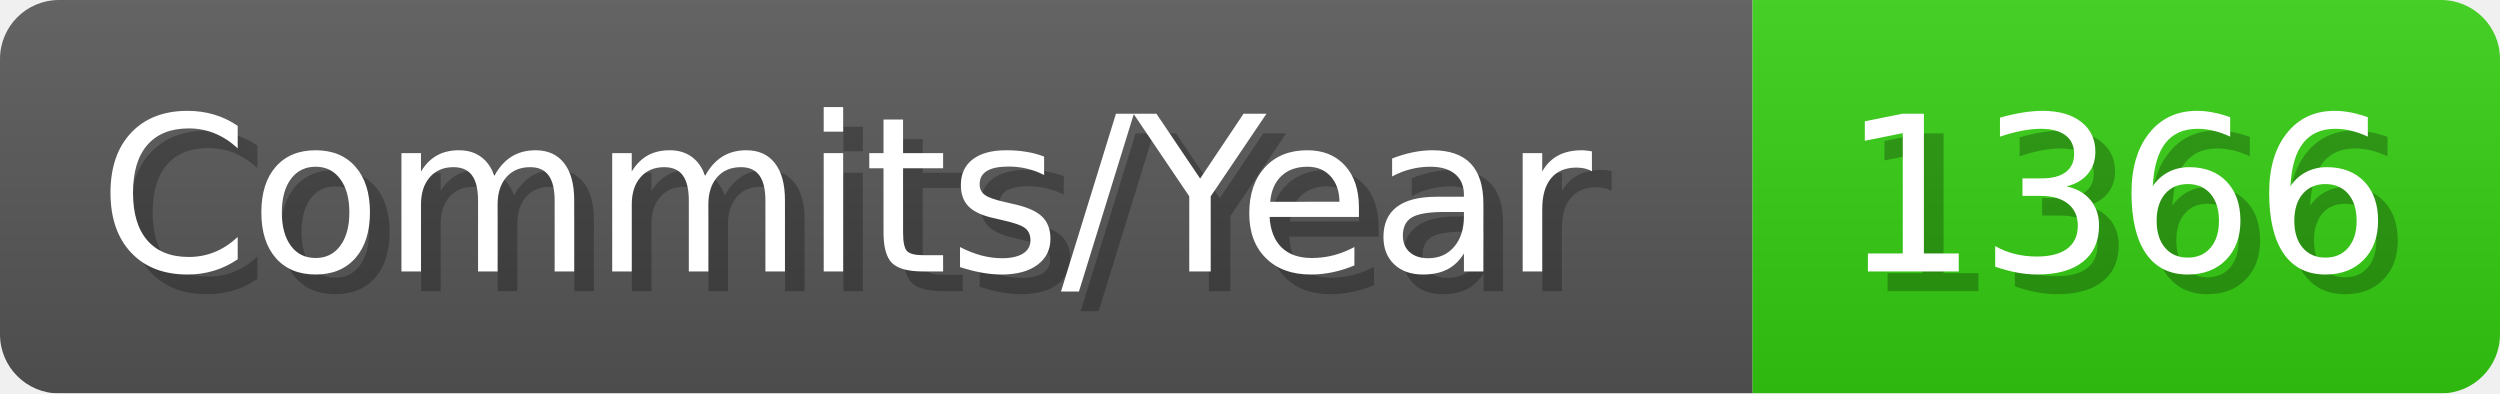
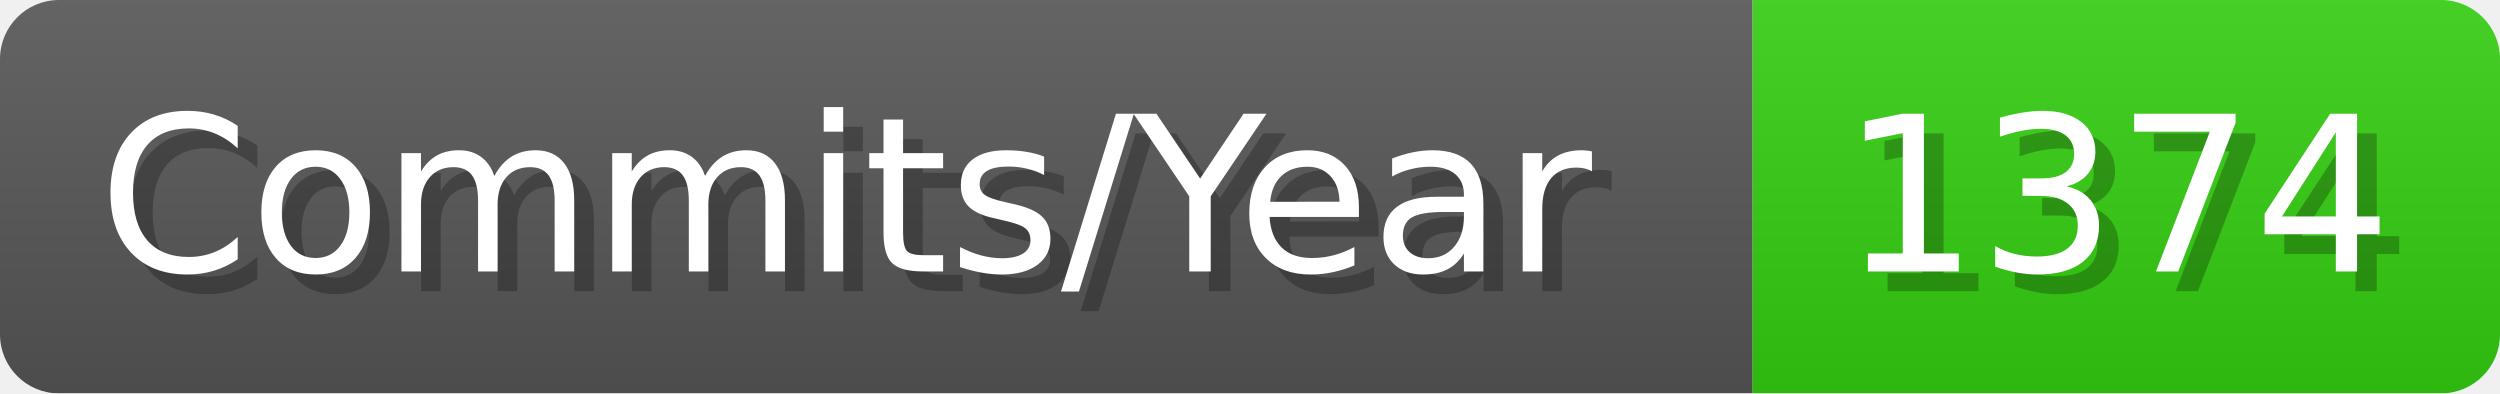
- <svg xmlns="http://www.w3.org/2000/svg" width="127.1" height="20" viewBox="0 0 1271 200" role="img" aria-label="Commits/Year: 1366">
+ <svg xmlns="http://www.w3.org/2000/svg" width="127.1" height="20" viewBox="0 0 1271 200" role="img" aria-label="Commits/Year: 1374">
  <linearGradient id="aUPdi" x2="0" y2="100%">
    <stop offset="0" stop-opacity=".1" stop-color="#EEE" />
    <stop offset="1" stop-opacity=".1" />
  </linearGradient>
  <mask id="WfAiQ">
    <rect width="1271" height="200" rx="30" fill="#FFF" />
  </mask>
  <g mask="url(#WfAiQ)">
    <rect width="891" height="200" fill="#555" />
    <rect width="380" height="200" fill="#3C1" x="891" />
    <rect width="1271" height="200" fill="url(#aUPdi)" />
  </g>
  <g aria-hidden="true" fill="#fff" text-anchor="start" font-family="Verdana,DejaVu Sans,sans-serif" font-size="110">
    <text x="60" y="148" textLength="791" fill="#000" opacity="0.25">Commits/Year</text>
    <text x="50" y="138" textLength="791">Commits/Year</text>
-     <text x="946" y="148" textLength="280" fill="#000" opacity="0.25">1366</text>
-     <text x="936" y="138" textLength="280">1366</text>
+     <text x="946" y="148" textLength="280" fill="#000" opacity="0.25">1374</text>
+     <text x="936" y="138" textLength="280">1374</text>
  </g>
</svg>
